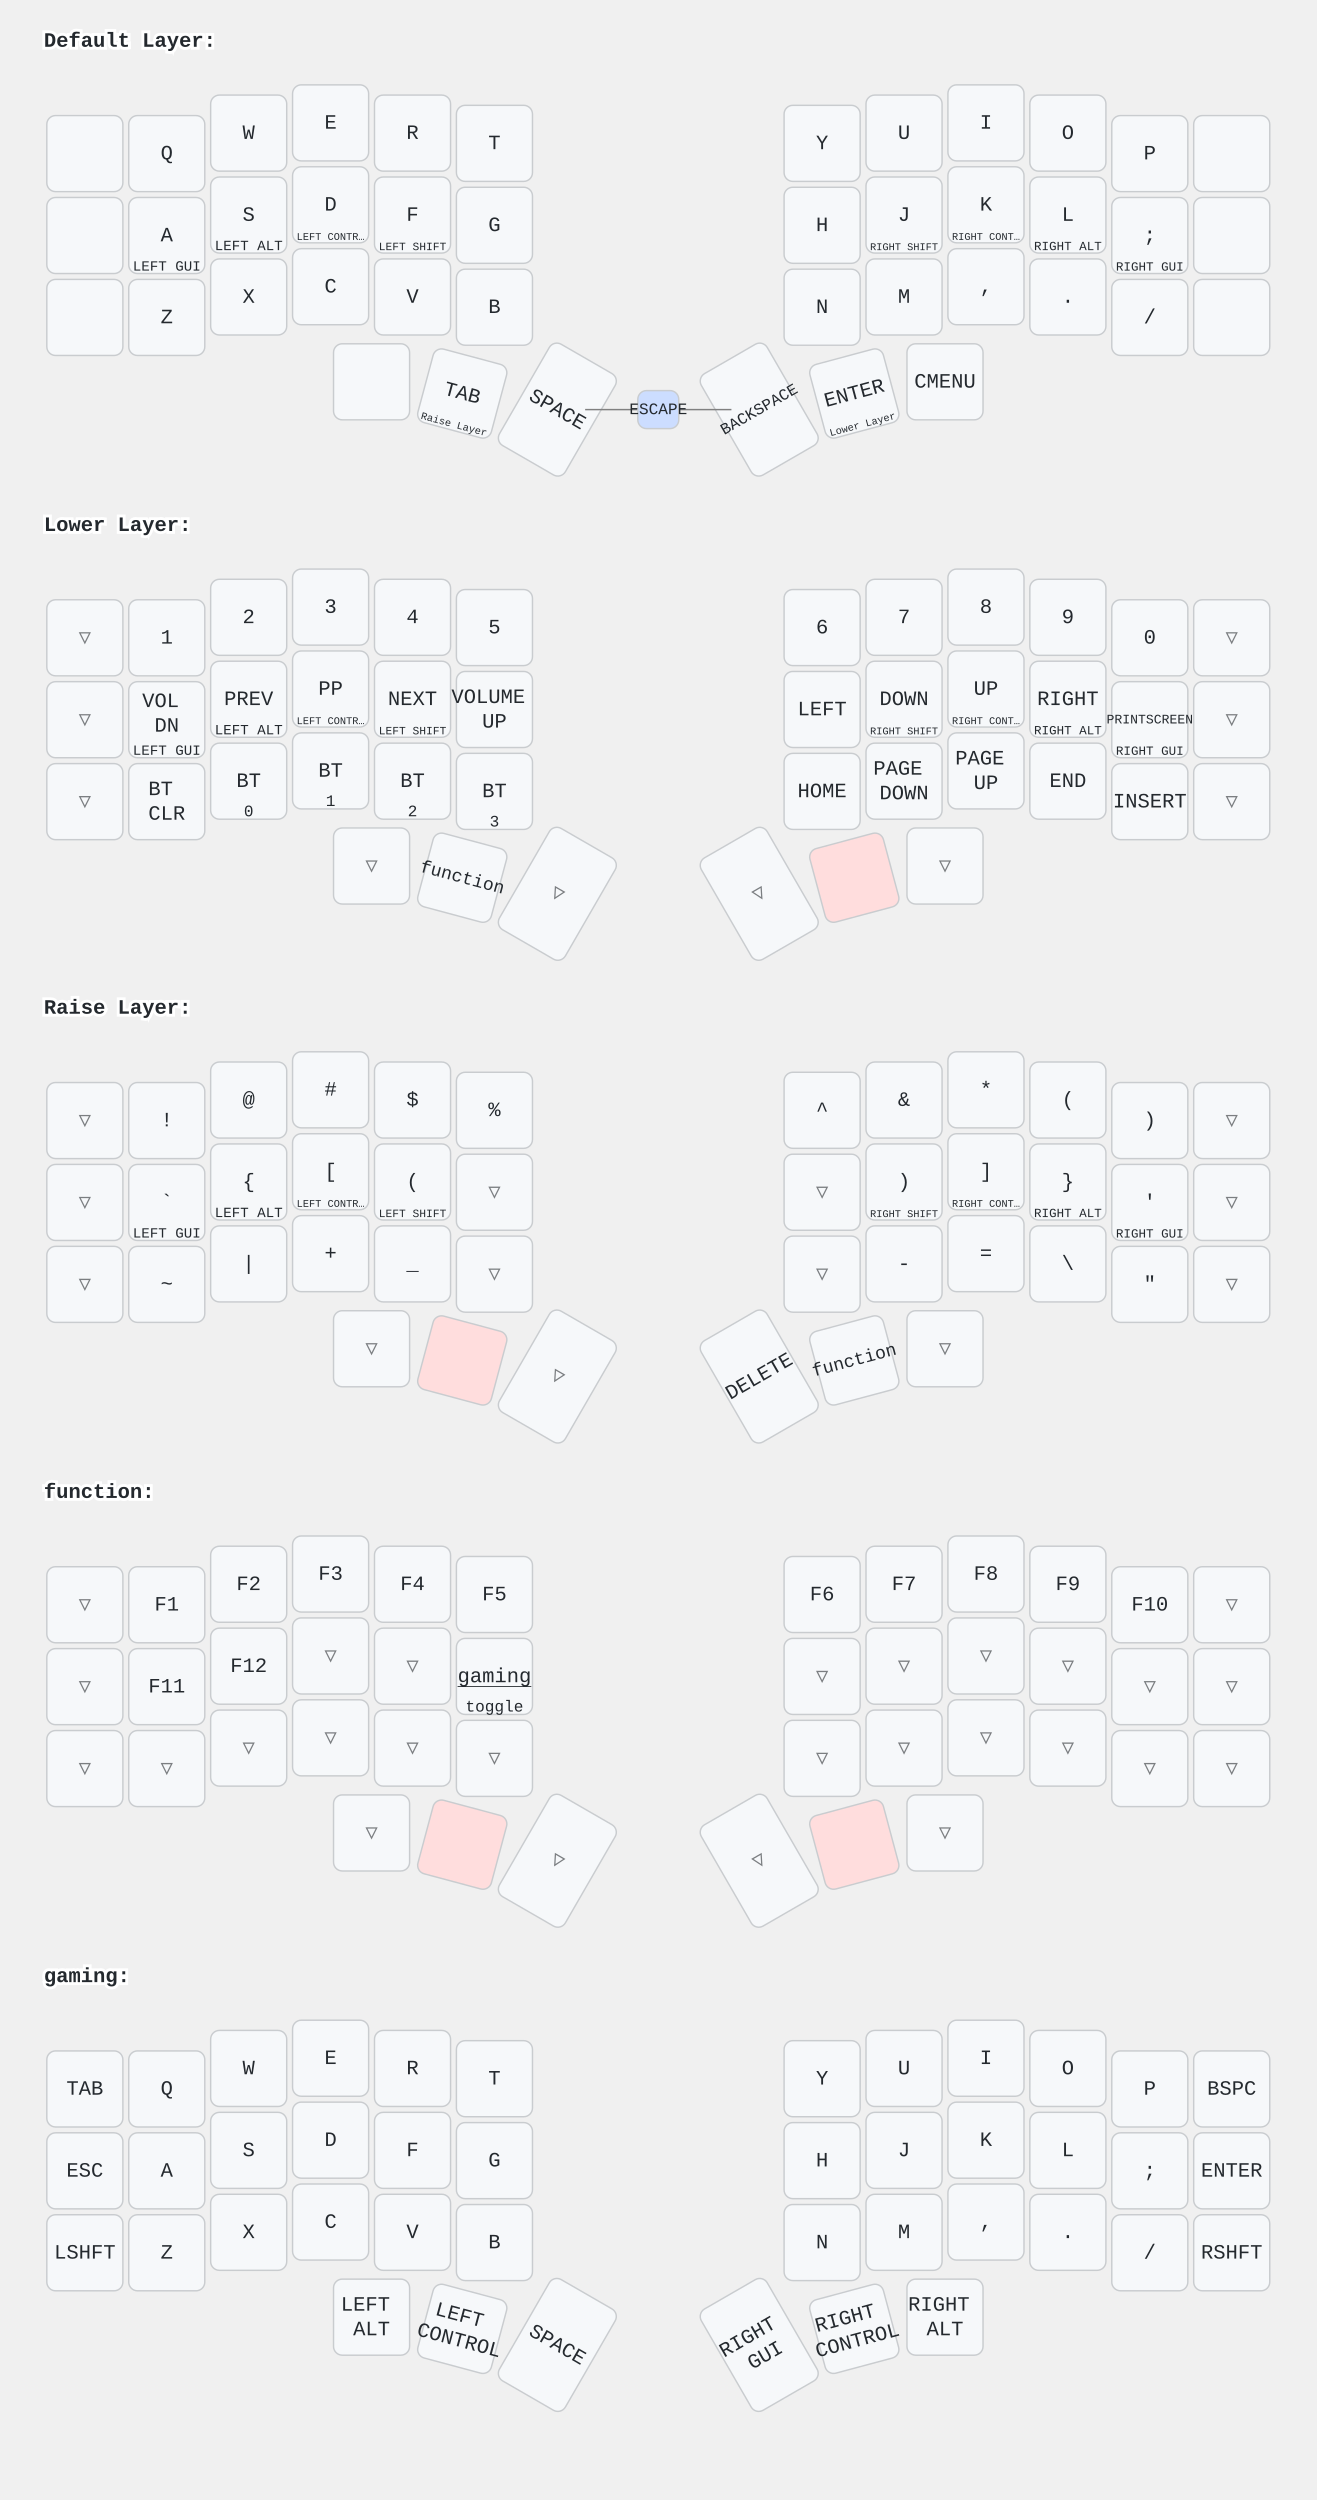
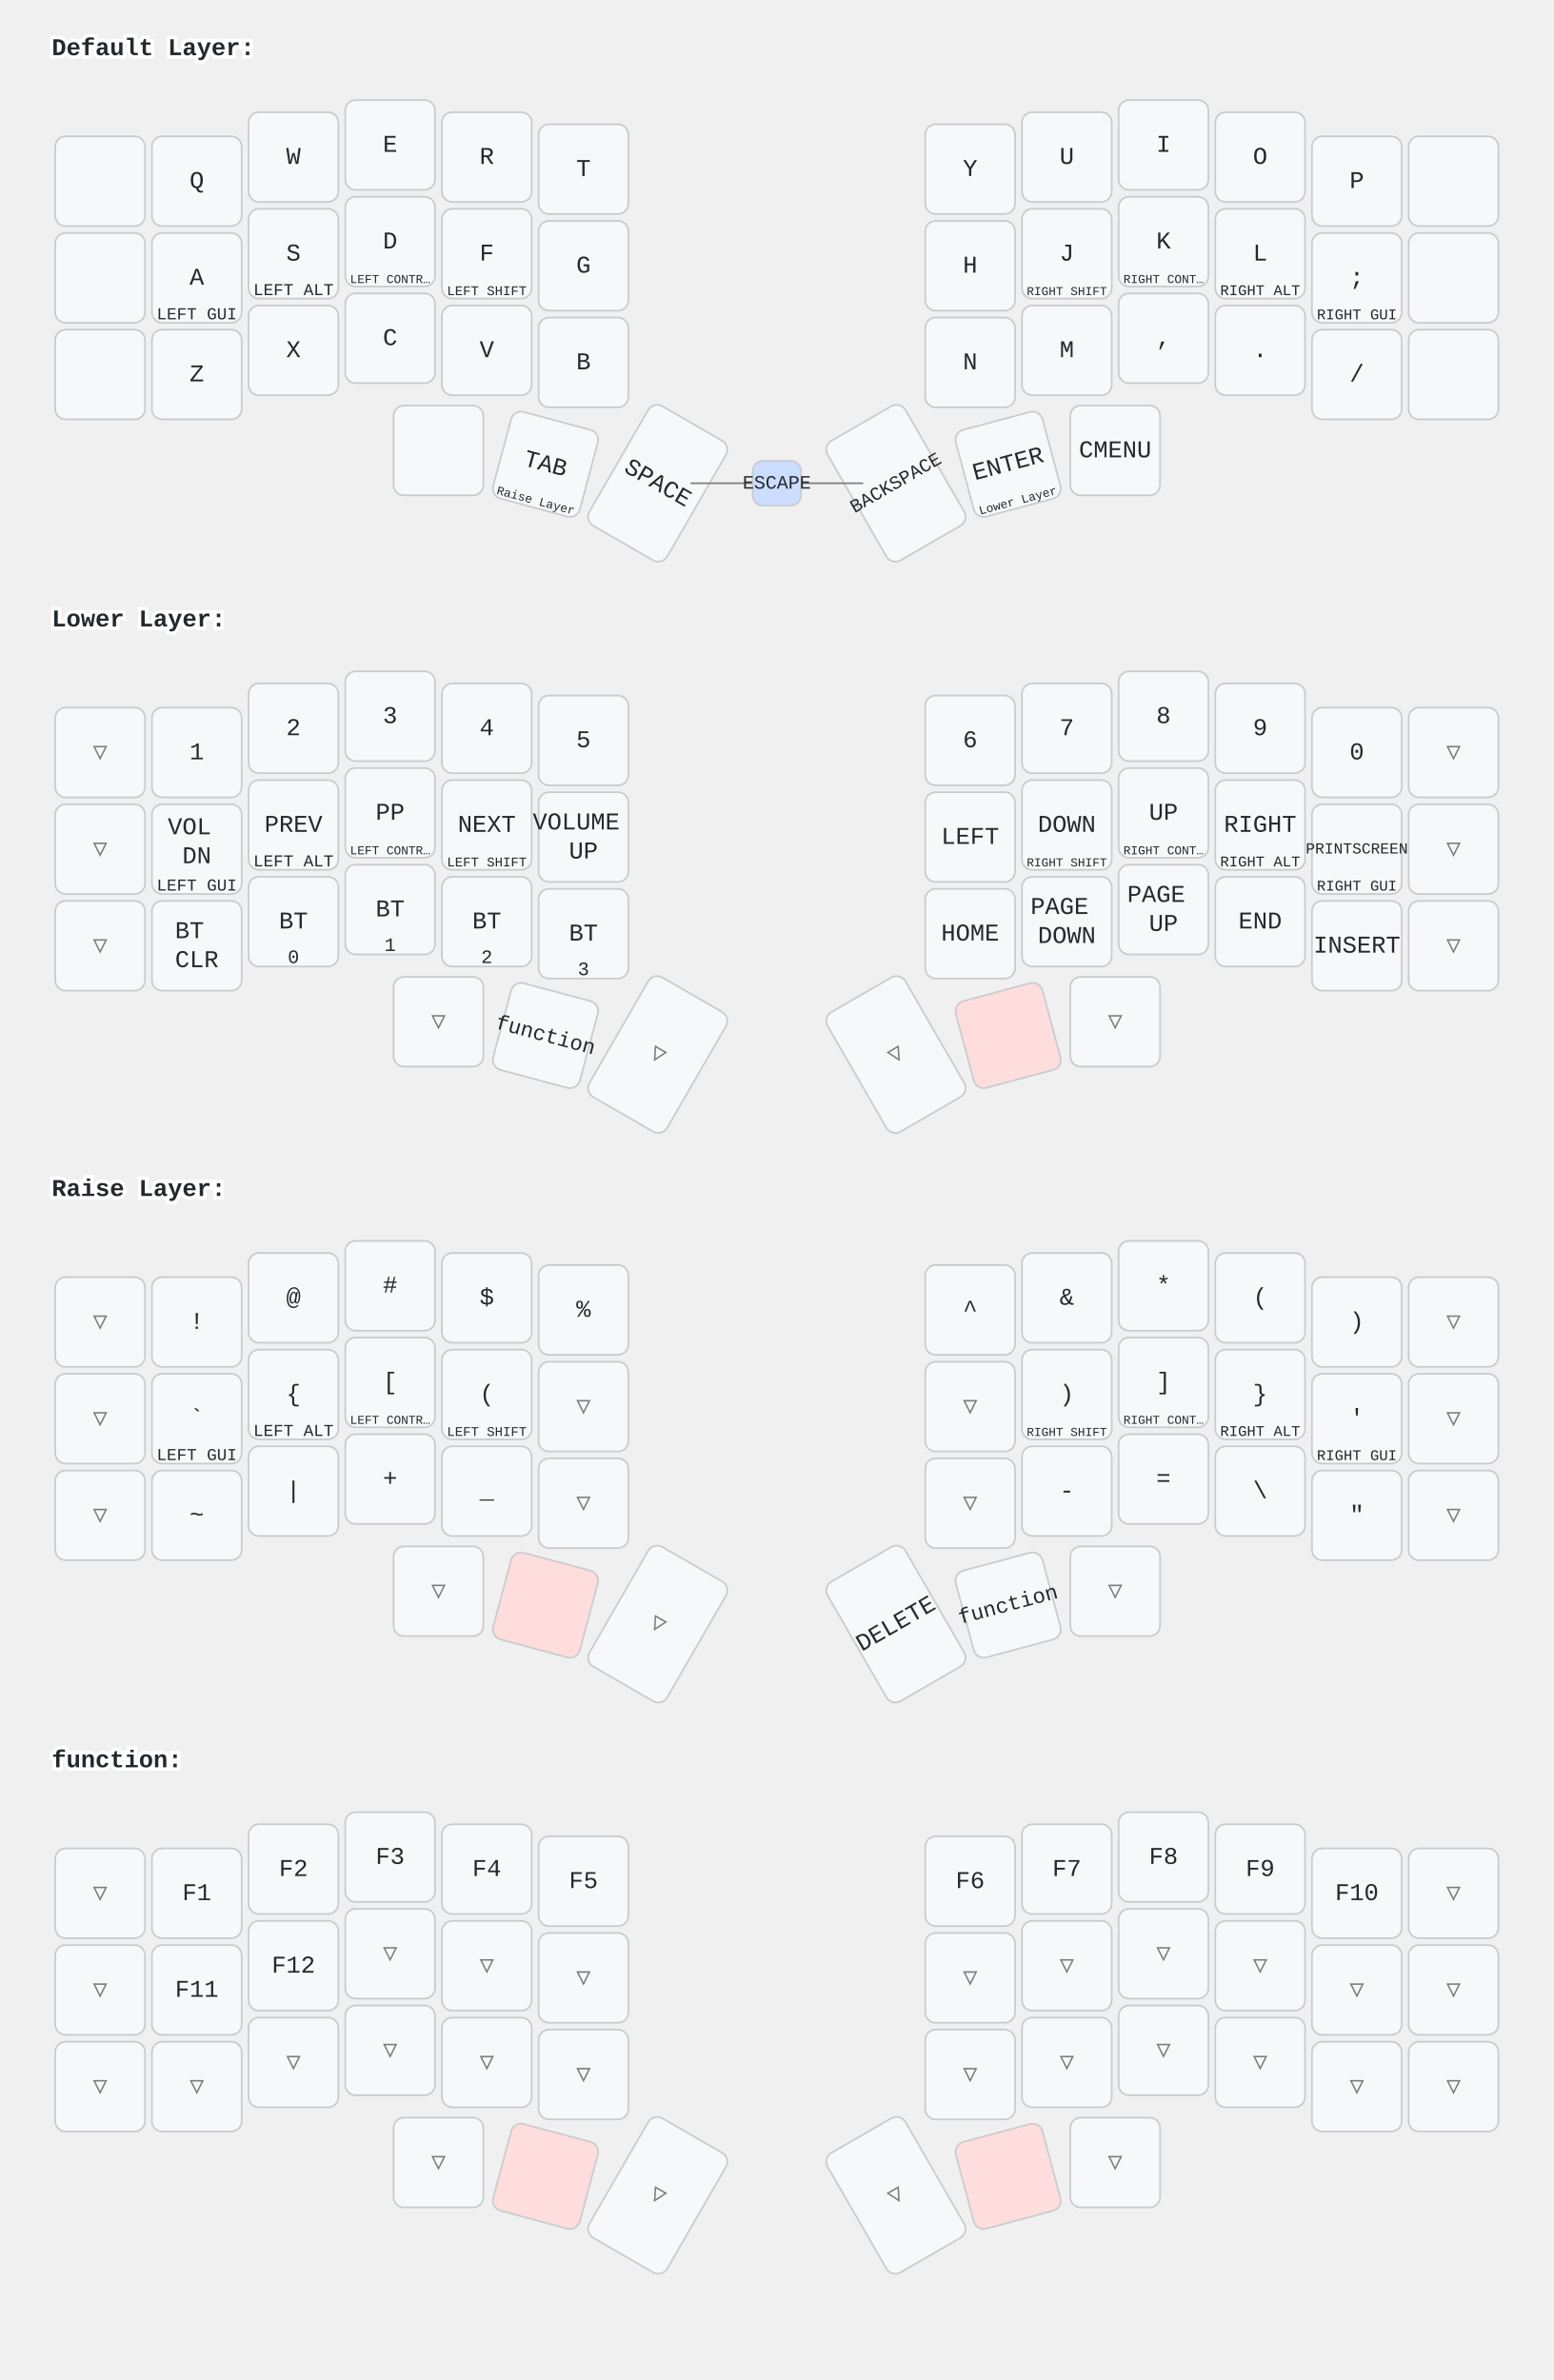
- <svg xmlns="http://www.w3.org/2000/svg" width="900" height="1709" viewBox="0 0 900 1709" class="keymap">
+ <svg xmlns="http://www.w3.org/2000/svg" width="900" height="1379" viewBox="0 0 900 1379" class="keymap">
  <style>/* inherit to force styles through use tags */
svg path {
    fill: inherit;
}

/* font and background color specifications */
svg.keymap {
    font-family: SFMono-Regular,Consolas,Liberation Mono,Menlo,monospace;
    font-size: 14px;
    font-kerning: normal;
    text-rendering: optimizeLegibility;
    fill: #24292e;
}

/* default key styling */
rect.key {
    fill: #f6f8fa;
}

rect.key, rect.combo {
    stroke: #c9cccf;
    stroke-width: 1;
}

/* default key side styling, only used is draw_key_sides is set */
rect.side {
    filter: brightness(90%);
}

/* color accent for combo boxes */
rect.combo, rect.combo-separate {
    fill: #cdf;
}

/* color accent for held keys */
rect.held, rect.combo.held {
    fill: #fdd;
}

/* color accent for ghost (optional) keys */
rect.ghost, rect.combo.ghost {
    stroke-dasharray: 4, 4;
    stroke-width: 2;
}

text {
    text-anchor: middle;
    dominant-baseline: middle;
}

/* styling for layer labels */
text.label {
    font-weight: bold;
    text-anchor: start;
    stroke: white;
    stroke-width: 4;
    paint-order: stroke;
}

/* styling for optional footer */
text.footer {
    text-anchor: end;
    dominant-baseline: auto;
    stroke: white;
    stroke-width: 4;
    paint-order: stroke;
}

/* styling for combo tap, and key non-tap label text */
text.combo, text.hold, text.shifted, text.left, text.right, text.tl, text.tr, text.bl, text.br {
    font-size: 11px;
}

text.hold, text.bl, text.br {
    text-anchor: middle;
    dominant-baseline: auto;
}

text.shifted, text.tl, text.tr {
    text-anchor: middle;
    dominant-baseline: hanging;
}

text.left, text.tl, text.bl {
    text-anchor: start;
}

text.right, text.tr, text.br {
    text-anchor: end;
}

text.layer-activator {
    text-decoration: underline;
}

/* styling for hold/shifted label text in combo box */
text.combo.hold, text.combo.shifted, text.combo.left, text.combo.right {
    font-size: 8px;
}

/* lighter symbol for transparent keys */
text.trans {
    fill: #7b7e81;
}

/* styling for combo dendrons */
path.combo {
    stroke-width: 1;
    stroke: gray;
    fill: none;
}

/* Start Tabler Icons Cleanup */
/* cannot use height/width with glyphs */
.icon-tabler &gt; path {
    fill: inherit;
    stroke: inherit;
    stroke-width: 2;
}
/* hide tabler's default box */
.icon-tabler &gt; path[stroke="none"][fill="none"] {
    visibility: hidden;
}
/* End Tabler Icons Cleanup */
</style>
  <g transform="translate(30, 0)" class="layer-Default Layer">
    <text x="0" y="28" class="label" id="Default-Layer">Default Layer:</text>
    <g transform="translate(0, 56)">
      <g transform="translate(28, 49)" class="key keypos-0">
        <rect rx="6" ry="6" x="-26" y="-26" width="52" height="52" class="key" />
      </g>
      <g transform="translate(84, 49)" class="key keypos-1">
        <rect rx="6" ry="6" x="-26" y="-26" width="52" height="52" class="key" />
        <text x="0" y="0" class="key tap">Q</text>
      </g>
      <g transform="translate(140, 35)" class="key keypos-2">
        <rect rx="6" ry="6" x="-26" y="-26" width="52" height="52" class="key" />
        <text x="0" y="0" class="key tap">W</text>
      </g>
      <g transform="translate(196, 28)" class="key keypos-3">
        <rect rx="6" ry="6" x="-26" y="-26" width="52" height="52" class="key" />
        <text x="0" y="0" class="key tap">E</text>
      </g>
      <g transform="translate(252, 35)" class="key keypos-4">
        <rect rx="6" ry="6" x="-26" y="-26" width="52" height="52" class="key" />
        <text x="0" y="0" class="key tap">R</text>
      </g>
      <g transform="translate(308, 42)" class="key keypos-5">
        <rect rx="6" ry="6" x="-26" y="-26" width="52" height="52" class="key" />
        <text x="0" y="0" class="key tap">T</text>
      </g>
      <g transform="translate(532, 42)" class="key keypos-6">
        <rect rx="6" ry="6" x="-26" y="-26" width="52" height="52" class="key" />
        <text x="0" y="0" class="key tap">Y</text>
      </g>
      <g transform="translate(588, 35)" class="key keypos-7">
        <rect rx="6" ry="6" x="-26" y="-26" width="52" height="52" class="key" />
        <text x="0" y="0" class="key tap">U</text>
      </g>
      <g transform="translate(644, 28)" class="key keypos-8">
        <rect rx="6" ry="6" x="-26" y="-26" width="52" height="52" class="key" />
        <text x="0" y="0" class="key tap">I</text>
      </g>
      <g transform="translate(700, 35)" class="key keypos-9">
        <rect rx="6" ry="6" x="-26" y="-26" width="52" height="52" class="key" />
        <text x="0" y="0" class="key tap">O</text>
      </g>
      <g transform="translate(756, 49)" class="key keypos-10">
        <rect rx="6" ry="6" x="-26" y="-26" width="52" height="52" class="key" />
        <text x="0" y="0" class="key tap">P</text>
      </g>
      <g transform="translate(812, 49)" class="key keypos-11">
        <rect rx="6" ry="6" x="-26" y="-26" width="52" height="52" class="key" />
      </g>
      <g transform="translate(28, 105)" class="key keypos-12">
        <rect rx="6" ry="6" x="-26" y="-26" width="52" height="52" class="key" />
      </g>
      <g transform="translate(84, 105)" class="key keypos-13">
        <rect rx="6" ry="6" x="-26" y="-26" width="52" height="52" class="key" />
        <text x="0" y="0" class="key tap">A</text>
        <text x="0" y="24" class="key hold">
          <tspan style="font-size: 88%">LEFT GUI</tspan>
        </text>
      </g>
      <g transform="translate(140, 91)" class="key keypos-14">
        <rect rx="6" ry="6" x="-26" y="-26" width="52" height="52" class="key" />
        <text x="0" y="0" class="key tap">S</text>
        <text x="0" y="24" class="key hold">
          <tspan style="font-size: 88%">LEFT ALT</tspan>
        </text>
      </g>
      <g transform="translate(196, 84)" class="key keypos-15">
        <rect rx="6" ry="6" x="-26" y="-26" width="52" height="52" class="key" />
        <text x="0" y="0" class="key tap">D</text>
        <text x="0" y="24" class="key hold">
          <tspan style="font-size: 64%">LEFT CONTR…</tspan>
        </text>
      </g>
      <g transform="translate(252, 91)" class="key keypos-16">
        <rect rx="6" ry="6" x="-26" y="-26" width="52" height="52" class="key" />
        <text x="0" y="0" class="key tap">F</text>
        <text x="0" y="24" class="key hold">
          <tspan style="font-size: 70%">LEFT SHIFT</tspan>
        </text>
      </g>
      <g transform="translate(308, 98)" class="key keypos-17">
        <rect rx="6" ry="6" x="-26" y="-26" width="52" height="52" class="key" />
        <text x="0" y="0" class="key tap">G</text>
      </g>
      <g transform="translate(532, 98)" class="key keypos-18">
        <rect rx="6" ry="6" x="-26" y="-26" width="52" height="52" class="key" />
        <text x="0" y="0" class="key tap">H</text>
      </g>
      <g transform="translate(588, 91)" class="key keypos-19">
        <rect rx="6" ry="6" x="-26" y="-26" width="52" height="52" class="key" />
        <text x="0" y="0" class="key tap">J</text>
        <text x="0" y="24" class="key hold">
          <tspan style="font-size: 64%">RIGHT SHIFT</tspan>
        </text>
      </g>
      <g transform="translate(644, 84)" class="key keypos-20">
        <rect rx="6" ry="6" x="-26" y="-26" width="52" height="52" class="key" />
        <text x="0" y="0" class="key tap">K</text>
        <text x="0" y="24" class="key hold">
          <tspan style="font-size: 64%">RIGHT CONT…</tspan>
        </text>
      </g>
      <g transform="translate(700, 91)" class="key keypos-21">
        <rect rx="6" ry="6" x="-26" y="-26" width="52" height="52" class="key" />
        <text x="0" y="0" class="key tap">L</text>
        <text x="0" y="24" class="key hold">
          <tspan style="font-size: 78%">RIGHT ALT</tspan>
        </text>
      </g>
      <g transform="translate(756, 105)" class="key keypos-22">
        <rect rx="6" ry="6" x="-26" y="-26" width="52" height="52" class="key" />
        <text x="0" y="0" class="key tap">;</text>
        <text x="0" y="24" class="key hold">
          <tspan style="font-size: 78%">RIGHT GUI</tspan>
        </text>
      </g>
      <g transform="translate(812, 105)" class="key keypos-23">
        <rect rx="6" ry="6" x="-26" y="-26" width="52" height="52" class="key" />
      </g>
      <g transform="translate(28, 161)" class="key keypos-24">
        <rect rx="6" ry="6" x="-26" y="-26" width="52" height="52" class="key" />
      </g>
      <g transform="translate(84, 161)" class="key keypos-25">
        <rect rx="6" ry="6" x="-26" y="-26" width="52" height="52" class="key" />
        <text x="0" y="0" class="key tap">Z</text>
      </g>
      <g transform="translate(140, 147)" class="key keypos-26">
        <rect rx="6" ry="6" x="-26" y="-26" width="52" height="52" class="key" />
        <text x="0" y="0" class="key tap">X</text>
      </g>
      <g transform="translate(196, 140)" class="key keypos-27">
        <rect rx="6" ry="6" x="-26" y="-26" width="52" height="52" class="key" />
        <text x="0" y="0" class="key tap">C</text>
      </g>
      <g transform="translate(252, 147)" class="key keypos-28">
        <rect rx="6" ry="6" x="-26" y="-26" width="52" height="52" class="key" />
        <text x="0" y="0" class="key tap">V</text>
      </g>
      <g transform="translate(308, 154)" class="key keypos-29">
        <rect rx="6" ry="6" x="-26" y="-26" width="52" height="52" class="key" />
        <text x="0" y="0" class="key tap">B</text>
      </g>
      <g transform="translate(532, 154)" class="key keypos-30">
        <rect rx="6" ry="6" x="-26" y="-26" width="52" height="52" class="key" />
        <text x="0" y="0" class="key tap">N</text>
      </g>
      <g transform="translate(588, 147)" class="key keypos-31">
        <rect rx="6" ry="6" x="-26" y="-26" width="52" height="52" class="key" />
        <text x="0" y="0" class="key tap">M</text>
      </g>
      <g transform="translate(644, 140)" class="key keypos-32">
        <rect rx="6" ry="6" x="-26" y="-26" width="52" height="52" class="key" />
        <text x="0" y="0" class="key tap">,</text>
      </g>
      <g transform="translate(700, 147)" class="key keypos-33">
        <rect rx="6" ry="6" x="-26" y="-26" width="52" height="52" class="key" />
        <text x="0" y="0" class="key tap">.</text>
      </g>
      <g transform="translate(756, 161)" class="key keypos-34">
        <rect rx="6" ry="6" x="-26" y="-26" width="52" height="52" class="key" />
        <text x="0" y="0" class="key tap">/</text>
      </g>
      <g transform="translate(812, 161)" class="key keypos-35">
        <rect rx="6" ry="6" x="-26" y="-26" width="52" height="52" class="key" />
      </g>
      <g transform="translate(224, 205)" class="key keypos-36">
        <rect rx="6" ry="6" x="-26" y="-26" width="52" height="52" class="key" />
      </g>
      <g transform="translate(286, 213) rotate(15.0)" class="key keypos-37">
        <rect rx="6" ry="6" x="-26" y="-26" width="52" height="52" class="key" />
        <text x="0" y="0" class="key tap">TAB</text>
        <a href="#Raise-Layer">
          <text x="0" y="24" class="key hold layer-activator">
            <tspan style="font-size: 64%">Raise Layer</tspan>
          </text>
        </a>
      </g>
      <g transform="translate(351, 224) rotate(30.0)" class="key keypos-38">
        <rect rx="6" ry="6" x="-26" y="-40" width="52" height="80" class="key" />
        <text x="0" y="0" class="key tap">SPACE</text>
      </g>
      <g transform="translate(489, 224) rotate(-30.0)" class="key keypos-39">
        <rect rx="6" ry="6" x="-26" y="-40" width="52" height="80" class="key" />
        <text x="0" y="0" class="key tap">
          <tspan style="font-size: 78%">BACKSPACE</tspan>
        </text>
      </g>
      <g transform="translate(554, 213) rotate(-15.0)" class="key keypos-40">
        <rect rx="6" ry="6" x="-26" y="-26" width="52" height="52" class="key" />
        <text x="0" y="0" class="key tap">ENTER</text>
        <a href="#Lower-Layer">
          <text x="0" y="24" class="key hold layer-activator">
            <tspan style="font-size: 64%">Lower Layer</tspan>
          </text>
        </a>
      </g>
      <g transform="translate(616, 205)" class="key keypos-41">
        <rect rx="6" ry="6" x="-26" y="-26" width="52" height="52" class="key" />
        <text x="0" y="0" class="key tap">CMENU</text>
      </g>
      <g class="combo combopos-0">
        <path d="M420,224 l-50,0" class="combo" />
        <path d="M420,224 l50,0" class="combo" />
        <rect rx="6" ry="6" x="406" y="211" width="28" height="26" class="combo" />
        <text x="420" y="224" class="combo tap">ESCAPE</text>
      </g>
    </g>
  </g>
  <g transform="translate(30, 331)" class="layer-Lower Layer">
    <text x="0" y="28" class="label" id="Lower-Layer">Lower Layer:</text>
    <g transform="translate(0, 56)">
      <g transform="translate(28, 49)" class="key trans keypos-0">
        <rect rx="6" ry="6" x="-26" y="-26" width="52" height="52" class="key trans" />
        <text x="0" y="0" class="key trans tap">▽</text>
      </g>
      <g transform="translate(84, 49)" class="key keypos-1">
        <rect rx="6" ry="6" x="-26" y="-26" width="52" height="52" class="key" />
        <text x="0" y="0" class="key tap">1</text>
      </g>
      <g transform="translate(140, 35)" class="key keypos-2">
        <rect rx="6" ry="6" x="-26" y="-26" width="52" height="52" class="key" />
        <text x="0" y="0" class="key tap">2</text>
      </g>
      <g transform="translate(196, 28)" class="key keypos-3">
        <rect rx="6" ry="6" x="-26" y="-26" width="52" height="52" class="key" />
        <text x="0" y="0" class="key tap">3</text>
      </g>
      <g transform="translate(252, 35)" class="key keypos-4">
        <rect rx="6" ry="6" x="-26" y="-26" width="52" height="52" class="key" />
        <text x="0" y="0" class="key tap">4</text>
      </g>
      <g transform="translate(308, 42)" class="key keypos-5">
        <rect rx="6" ry="6" x="-26" y="-26" width="52" height="52" class="key" />
        <text x="0" y="0" class="key tap">5</text>
      </g>
      <g transform="translate(532, 42)" class="key keypos-6">
        <rect rx="6" ry="6" x="-26" y="-26" width="52" height="52" class="key" />
        <text x="0" y="0" class="key tap">6</text>
      </g>
      <g transform="translate(588, 35)" class="key keypos-7">
        <rect rx="6" ry="6" x="-26" y="-26" width="52" height="52" class="key" />
        <text x="0" y="0" class="key tap">7</text>
      </g>
      <g transform="translate(644, 28)" class="key keypos-8">
        <rect rx="6" ry="6" x="-26" y="-26" width="52" height="52" class="key" />
        <text x="0" y="0" class="key tap">8</text>
      </g>
      <g transform="translate(700, 35)" class="key keypos-9">
        <rect rx="6" ry="6" x="-26" y="-26" width="52" height="52" class="key" />
        <text x="0" y="0" class="key tap">9</text>
      </g>
      <g transform="translate(756, 49)" class="key keypos-10">
        <rect rx="6" ry="6" x="-26" y="-26" width="52" height="52" class="key" />
        <text x="0" y="0" class="key tap">0</text>
      </g>
      <g transform="translate(812, 49)" class="key trans keypos-11">
        <rect rx="6" ry="6" x="-26" y="-26" width="52" height="52" class="key trans" />
        <text x="0" y="0" class="key trans tap">▽</text>
      </g>
      <g transform="translate(28, 105)" class="key trans keypos-12">
        <rect rx="6" ry="6" x="-26" y="-26" width="52" height="52" class="key trans" />
        <text x="0" y="0" class="key trans tap">▽</text>
      </g>
      <g transform="translate(84, 105)" class="key keypos-13">
        <rect rx="6" ry="6" x="-26" y="-26" width="52" height="52" class="key" />
        <text x="0" y="0" class="key tap">
          <tspan x="0" dy="-0.9em">VOL</tspan>
          <tspan x="0" dy="1.2em">DN</tspan>
        </text>
        <text x="0" y="24" class="key hold">
          <tspan style="font-size: 88%">LEFT GUI</tspan>
        </text>
      </g>
      <g transform="translate(140, 91)" class="key keypos-14">
        <rect rx="6" ry="6" x="-26" y="-26" width="52" height="52" class="key" />
        <text x="0" y="0" class="key tap">PREV</text>
        <text x="0" y="24" class="key hold">
          <tspan style="font-size: 88%">LEFT ALT</tspan>
        </text>
      </g>
      <g transform="translate(196, 84)" class="key keypos-15">
        <rect rx="6" ry="6" x="-26" y="-26" width="52" height="52" class="key" />
        <text x="0" y="0" class="key tap">PP</text>
        <text x="0" y="24" class="key hold">
          <tspan style="font-size: 64%">LEFT CONTR…</tspan>
        </text>
      </g>
      <g transform="translate(252, 91)" class="key keypos-16">
        <rect rx="6" ry="6" x="-26" y="-26" width="52" height="52" class="key" />
        <text x="0" y="0" class="key tap">NEXT</text>
        <text x="0" y="24" class="key hold">
          <tspan style="font-size: 70%">LEFT SHIFT</tspan>
        </text>
      </g>
      <g transform="translate(308, 98)" class="key keypos-17">
        <rect rx="6" ry="6" x="-26" y="-26" width="52" height="52" class="key" />
        <text x="0" y="0" class="key tap">
          <tspan x="0" dy="-0.6em">VOLUME</tspan>
          <tspan x="0" dy="1.2em">UP</tspan>
        </text>
      </g>
      <g transform="translate(532, 98)" class="key keypos-18">
        <rect rx="6" ry="6" x="-26" y="-26" width="52" height="52" class="key" />
        <text x="0" y="0" class="key tap">LEFT</text>
      </g>
      <g transform="translate(588, 91)" class="key keypos-19">
        <rect rx="6" ry="6" x="-26" y="-26" width="52" height="52" class="key" />
        <text x="0" y="0" class="key tap">DOWN</text>
        <text x="0" y="24" class="key hold">
          <tspan style="font-size: 64%">RIGHT SHIFT</tspan>
        </text>
      </g>
      <g transform="translate(644, 84)" class="key keypos-20">
        <rect rx="6" ry="6" x="-26" y="-26" width="52" height="52" class="key" />
        <text x="0" y="0" class="key tap">UP</text>
        <text x="0" y="24" class="key hold">
          <tspan style="font-size: 64%">RIGHT CONT…</tspan>
        </text>
      </g>
      <g transform="translate(700, 91)" class="key keypos-21">
        <rect rx="6" ry="6" x="-26" y="-26" width="52" height="52" class="key" />
        <text x="0" y="0" class="key tap">RIGHT</text>
        <text x="0" y="24" class="key hold">
          <tspan style="font-size: 78%">RIGHT ALT</tspan>
        </text>
      </g>
      <g transform="translate(756, 105)" class="key keypos-22">
        <rect rx="6" ry="6" x="-26" y="-26" width="52" height="52" class="key" />
        <text x="0" y="0" class="key tap">
          <tspan style="font-size: 64%">PRINTSCREEN</tspan>
        </text>
        <text x="0" y="24" class="key hold">
          <tspan style="font-size: 78%">RIGHT GUI</tspan>
        </text>
      </g>
      <g transform="translate(812, 105)" class="key trans keypos-23">
        <rect rx="6" ry="6" x="-26" y="-26" width="52" height="52" class="key trans" />
        <text x="0" y="0" class="key trans tap">▽</text>
      </g>
      <g transform="translate(28, 161)" class="key trans keypos-24">
        <rect rx="6" ry="6" x="-26" y="-26" width="52" height="52" class="key trans" />
        <text x="0" y="0" class="key trans tap">▽</text>
      </g>
      <g transform="translate(84, 161)" class="key keypos-25">
        <rect rx="6" ry="6" x="-26" y="-26" width="52" height="52" class="key" />
        <text x="0" y="0" class="key tap">
          <tspan x="0" dy="-0.6em">BT</tspan>
          <tspan x="0" dy="1.2em">CLR</tspan>
        </text>
      </g>
      <g transform="translate(140, 147)" class="key keypos-26">
        <rect rx="6" ry="6" x="-26" y="-26" width="52" height="52" class="key" />
        <text x="0" y="0" class="key tap">BT</text>
        <text x="0" y="24" class="key hold">0</text>
      </g>
      <g transform="translate(196, 140)" class="key keypos-27">
        <rect rx="6" ry="6" x="-26" y="-26" width="52" height="52" class="key" />
        <text x="0" y="0" class="key tap">BT</text>
        <text x="0" y="24" class="key hold">1</text>
      </g>
      <g transform="translate(252, 147)" class="key keypos-28">
        <rect rx="6" ry="6" x="-26" y="-26" width="52" height="52" class="key" />
        <text x="0" y="0" class="key tap">BT</text>
        <text x="0" y="24" class="key hold">2</text>
      </g>
      <g transform="translate(308, 154)" class="key keypos-29">
        <rect rx="6" ry="6" x="-26" y="-26" width="52" height="52" class="key" />
        <text x="0" y="0" class="key tap">BT</text>
        <text x="0" y="24" class="key hold">3</text>
      </g>
      <g transform="translate(532, 154)" class="key keypos-30">
        <rect rx="6" ry="6" x="-26" y="-26" width="52" height="52" class="key" />
        <text x="0" y="0" class="key tap">HOME</text>
      </g>
      <g transform="translate(588, 147)" class="key keypos-31">
        <rect rx="6" ry="6" x="-26" y="-26" width="52" height="52" class="key" />
        <text x="0" y="0" class="key tap">
          <tspan x="0" dy="-0.6em">PAGE</tspan>
          <tspan x="0" dy="1.2em">DOWN</tspan>
        </text>
      </g>
      <g transform="translate(644, 140)" class="key keypos-32">
        <rect rx="6" ry="6" x="-26" y="-26" width="52" height="52" class="key" />
        <text x="0" y="0" class="key tap">
          <tspan x="0" dy="-0.6em">PAGE</tspan>
          <tspan x="0" dy="1.2em">UP</tspan>
        </text>
      </g>
      <g transform="translate(700, 147)" class="key keypos-33">
        <rect rx="6" ry="6" x="-26" y="-26" width="52" height="52" class="key" />
        <text x="0" y="0" class="key tap">END</text>
      </g>
      <g transform="translate(756, 161)" class="key keypos-34">
        <rect rx="6" ry="6" x="-26" y="-26" width="52" height="52" class="key" />
        <text x="0" y="0" class="key tap">INSERT</text>
      </g>
      <g transform="translate(812, 161)" class="key trans keypos-35">
        <rect rx="6" ry="6" x="-26" y="-26" width="52" height="52" class="key trans" />
        <text x="0" y="0" class="key trans tap">▽</text>
      </g>
      <g transform="translate(224, 205)" class="key trans keypos-36">
        <rect rx="6" ry="6" x="-26" y="-26" width="52" height="52" class="key trans" />
        <text x="0" y="0" class="key trans tap">▽</text>
      </g>
      <g transform="translate(286, 213) rotate(15.0)" class="key keypos-37">
        <rect rx="6" ry="6" x="-26" y="-26" width="52" height="52" class="key" />
        <a href="#function">
          <text x="0" y="0" class="key tap layer-activator">
            <tspan style="font-size: 88%">function</tspan>
          </text>
        </a>
      </g>
      <g transform="translate(351, 224) rotate(30.0)" class="key trans keypos-38">
        <rect rx="6" ry="6" x="-26" y="-40" width="52" height="80" class="key trans" />
        <text x="0" y="0" class="key trans tap">▽</text>
      </g>
      <g transform="translate(489, 224) rotate(-30.0)" class="key trans keypos-39">
        <rect rx="6" ry="6" x="-26" y="-40" width="52" height="80" class="key trans" />
        <text x="0" y="0" class="key trans tap">▽</text>
      </g>
      <g transform="translate(554, 213) rotate(-15.0)" class="key held keypos-40">
        <rect rx="6" ry="6" x="-26" y="-26" width="52" height="52" class="key held" />
      </g>
      <g transform="translate(616, 205)" class="key trans keypos-41">
        <rect rx="6" ry="6" x="-26" y="-26" width="52" height="52" class="key trans" />
        <text x="0" y="0" class="key trans tap">▽</text>
      </g>
    </g>
  </g>
  <g transform="translate(30, 661)" class="layer-Raise Layer">
    <text x="0" y="28" class="label" id="Raise-Layer">Raise Layer:</text>
    <g transform="translate(0, 56)">
      <g transform="translate(28, 49)" class="key trans keypos-0">
        <rect rx="6" ry="6" x="-26" y="-26" width="52" height="52" class="key trans" />
        <text x="0" y="0" class="key trans tap">▽</text>
      </g>
      <g transform="translate(84, 49)" class="key keypos-1">
        <rect rx="6" ry="6" x="-26" y="-26" width="52" height="52" class="key" />
        <text x="0" y="0" class="key tap">!</text>
      </g>
      <g transform="translate(140, 35)" class="key keypos-2">
        <rect rx="6" ry="6" x="-26" y="-26" width="52" height="52" class="key" />
        <text x="0" y="0" class="key tap">@</text>
      </g>
      <g transform="translate(196, 28)" class="key keypos-3">
        <rect rx="6" ry="6" x="-26" y="-26" width="52" height="52" class="key" />
        <text x="0" y="0" class="key tap">#</text>
      </g>
      <g transform="translate(252, 35)" class="key keypos-4">
        <rect rx="6" ry="6" x="-26" y="-26" width="52" height="52" class="key" />
        <text x="0" y="0" class="key tap">$</text>
      </g>
      <g transform="translate(308, 42)" class="key keypos-5">
        <rect rx="6" ry="6" x="-26" y="-26" width="52" height="52" class="key" />
        <text x="0" y="0" class="key tap">%</text>
      </g>
      <g transform="translate(532, 42)" class="key keypos-6">
        <rect rx="6" ry="6" x="-26" y="-26" width="52" height="52" class="key" />
        <text x="0" y="0" class="key tap">^</text>
      </g>
      <g transform="translate(588, 35)" class="key keypos-7">
        <rect rx="6" ry="6" x="-26" y="-26" width="52" height="52" class="key" />
        <text x="0" y="0" class="key tap">&amp;</text>
      </g>
      <g transform="translate(644, 28)" class="key keypos-8">
        <rect rx="6" ry="6" x="-26" y="-26" width="52" height="52" class="key" />
        <text x="0" y="0" class="key tap">*</text>
      </g>
      <g transform="translate(700, 35)" class="key keypos-9">
        <rect rx="6" ry="6" x="-26" y="-26" width="52" height="52" class="key" />
        <text x="0" y="0" class="key tap">(</text>
      </g>
      <g transform="translate(756, 49)" class="key keypos-10">
        <rect rx="6" ry="6" x="-26" y="-26" width="52" height="52" class="key" />
        <text x="0" y="0" class="key tap">)</text>
      </g>
      <g transform="translate(812, 49)" class="key trans keypos-11">
        <rect rx="6" ry="6" x="-26" y="-26" width="52" height="52" class="key trans" />
        <text x="0" y="0" class="key trans tap">▽</text>
      </g>
      <g transform="translate(28, 105)" class="key trans keypos-12">
        <rect rx="6" ry="6" x="-26" y="-26" width="52" height="52" class="key trans" />
        <text x="0" y="0" class="key trans tap">▽</text>
      </g>
      <g transform="translate(84, 105)" class="key keypos-13">
        <rect rx="6" ry="6" x="-26" y="-26" width="52" height="52" class="key" />
        <text x="0" y="0" class="key tap">`</text>
        <text x="0" y="24" class="key hold">
          <tspan style="font-size: 88%">LEFT GUI</tspan>
        </text>
      </g>
      <g transform="translate(140, 91)" class="key keypos-14">
        <rect rx="6" ry="6" x="-26" y="-26" width="52" height="52" class="key" />
        <text x="0" y="0" class="key tap">{</text>
        <text x="0" y="24" class="key hold">
          <tspan style="font-size: 88%">LEFT ALT</tspan>
        </text>
      </g>
      <g transform="translate(196, 84)" class="key keypos-15">
        <rect rx="6" ry="6" x="-26" y="-26" width="52" height="52" class="key" />
        <text x="0" y="0" class="key tap">[</text>
        <text x="0" y="24" class="key hold">
          <tspan style="font-size: 64%">LEFT CONTR…</tspan>
        </text>
      </g>
      <g transform="translate(252, 91)" class="key keypos-16">
        <rect rx="6" ry="6" x="-26" y="-26" width="52" height="52" class="key" />
        <text x="0" y="0" class="key tap">(</text>
        <text x="0" y="24" class="key hold">
          <tspan style="font-size: 70%">LEFT SHIFT</tspan>
        </text>
      </g>
      <g transform="translate(308, 98)" class="key trans keypos-17">
        <rect rx="6" ry="6" x="-26" y="-26" width="52" height="52" class="key trans" />
        <text x="0" y="0" class="key trans tap">▽</text>
      </g>
      <g transform="translate(532, 98)" class="key trans keypos-18">
        <rect rx="6" ry="6" x="-26" y="-26" width="52" height="52" class="key trans" />
        <text x="0" y="0" class="key trans tap">▽</text>
      </g>
      <g transform="translate(588, 91)" class="key keypos-19">
        <rect rx="6" ry="6" x="-26" y="-26" width="52" height="52" class="key" />
        <text x="0" y="0" class="key tap">)</text>
        <text x="0" y="24" class="key hold">
          <tspan style="font-size: 64%">RIGHT SHIFT</tspan>
        </text>
      </g>
      <g transform="translate(644, 84)" class="key keypos-20">
        <rect rx="6" ry="6" x="-26" y="-26" width="52" height="52" class="key" />
        <text x="0" y="0" class="key tap">]</text>
        <text x="0" y="24" class="key hold">
          <tspan style="font-size: 64%">RIGHT CONT…</tspan>
        </text>
      </g>
      <g transform="translate(700, 91)" class="key keypos-21">
        <rect rx="6" ry="6" x="-26" y="-26" width="52" height="52" class="key" />
        <text x="0" y="0" class="key tap">}</text>
        <text x="0" y="24" class="key hold">
          <tspan style="font-size: 78%">RIGHT ALT</tspan>
        </text>
      </g>
      <g transform="translate(756, 105)" class="key keypos-22">
        <rect rx="6" ry="6" x="-26" y="-26" width="52" height="52" class="key" />
        <text x="0" y="0" class="key tap">'</text>
        <text x="0" y="24" class="key hold">
          <tspan style="font-size: 78%">RIGHT GUI</tspan>
        </text>
      </g>
      <g transform="translate(812, 105)" class="key trans keypos-23">
        <rect rx="6" ry="6" x="-26" y="-26" width="52" height="52" class="key trans" />
        <text x="0" y="0" class="key trans tap">▽</text>
      </g>
      <g transform="translate(28, 161)" class="key trans keypos-24">
        <rect rx="6" ry="6" x="-26" y="-26" width="52" height="52" class="key trans" />
        <text x="0" y="0" class="key trans tap">▽</text>
      </g>
      <g transform="translate(84, 161)" class="key keypos-25">
        <rect rx="6" ry="6" x="-26" y="-26" width="52" height="52" class="key" />
        <text x="0" y="0" class="key tap">~</text>
      </g>
      <g transform="translate(140, 147)" class="key keypos-26">
        <rect rx="6" ry="6" x="-26" y="-26" width="52" height="52" class="key" />
        <text x="0" y="0" class="key tap">|</text>
      </g>
      <g transform="translate(196, 140)" class="key keypos-27">
        <rect rx="6" ry="6" x="-26" y="-26" width="52" height="52" class="key" />
        <text x="0" y="0" class="key tap">+</text>
      </g>
      <g transform="translate(252, 147)" class="key keypos-28">
        <rect rx="6" ry="6" x="-26" y="-26" width="52" height="52" class="key" />
        <text x="0" y="0" class="key tap">_</text>
      </g>
      <g transform="translate(308, 154)" class="key trans keypos-29">
        <rect rx="6" ry="6" x="-26" y="-26" width="52" height="52" class="key trans" />
        <text x="0" y="0" class="key trans tap">▽</text>
      </g>
      <g transform="translate(532, 154)" class="key trans keypos-30">
        <rect rx="6" ry="6" x="-26" y="-26" width="52" height="52" class="key trans" />
        <text x="0" y="0" class="key trans tap">▽</text>
      </g>
      <g transform="translate(588, 147)" class="key keypos-31">
        <rect rx="6" ry="6" x="-26" y="-26" width="52" height="52" class="key" />
        <text x="0" y="0" class="key tap">-</text>
      </g>
      <g transform="translate(644, 140)" class="key keypos-32">
        <rect rx="6" ry="6" x="-26" y="-26" width="52" height="52" class="key" />
        <text x="0" y="0" class="key tap">=</text>
      </g>
      <g transform="translate(700, 147)" class="key keypos-33">
        <rect rx="6" ry="6" x="-26" y="-26" width="52" height="52" class="key" />
        <text x="0" y="0" class="key tap">\</text>
      </g>
      <g transform="translate(756, 161)" class="key keypos-34">
        <rect rx="6" ry="6" x="-26" y="-26" width="52" height="52" class="key" />
        <text x="0" y="0" class="key tap">"</text>
      </g>
      <g transform="translate(812, 161)" class="key trans keypos-35">
        <rect rx="6" ry="6" x="-26" y="-26" width="52" height="52" class="key trans" />
        <text x="0" y="0" class="key trans tap">▽</text>
      </g>
      <g transform="translate(224, 205)" class="key trans keypos-36">
        <rect rx="6" ry="6" x="-26" y="-26" width="52" height="52" class="key trans" />
        <text x="0" y="0" class="key trans tap">▽</text>
      </g>
      <g transform="translate(286, 213) rotate(15.0)" class="key held keypos-37">
        <rect rx="6" ry="6" x="-26" y="-26" width="52" height="52" class="key held" />
      </g>
      <g transform="translate(351, 224) rotate(30.0)" class="key trans keypos-38">
        <rect rx="6" ry="6" x="-26" y="-40" width="52" height="80" class="key trans" />
        <text x="0" y="0" class="key trans tap">▽</text>
      </g>
      <g transform="translate(489, 224) rotate(-30.0)" class="key keypos-39">
        <rect rx="6" ry="6" x="-26" y="-40" width="52" height="80" class="key" />
        <text x="0" y="0" class="key tap">DELETE</text>
      </g>
      <g transform="translate(554, 213) rotate(-15.0)" class="key keypos-40">
        <rect rx="6" ry="6" x="-26" y="-26" width="52" height="52" class="key" />
        <a href="#function">
          <text x="0" y="0" class="key tap layer-activator">
            <tspan style="font-size: 88%">function</tspan>
          </text>
        </a>
      </g>
      <g transform="translate(616, 205)" class="key trans keypos-41">
        <rect rx="6" ry="6" x="-26" y="-26" width="52" height="52" class="key trans" />
        <text x="0" y="0" class="key trans tap">▽</text>
      </g>
    </g>
  </g>
  <g transform="translate(30, 992)" class="layer-function">
    <text x="0" y="28" class="label" id="function">function:</text>
    <g transform="translate(0, 56)">
      <g transform="translate(28, 49)" class="key trans keypos-0">
        <rect rx="6" ry="6" x="-26" y="-26" width="52" height="52" class="key trans" />
        <text x="0" y="0" class="key trans tap">▽</text>
      </g>
      <g transform="translate(84, 49)" class="key keypos-1">
        <rect rx="6" ry="6" x="-26" y="-26" width="52" height="52" class="key" />
        <text x="0" y="0" class="key tap">F1</text>
      </g>
      <g transform="translate(140, 35)" class="key keypos-2">
        <rect rx="6" ry="6" x="-26" y="-26" width="52" height="52" class="key" />
        <text x="0" y="0" class="key tap">F2</text>
      </g>
      <g transform="translate(196, 28)" class="key keypos-3">
        <rect rx="6" ry="6" x="-26" y="-26" width="52" height="52" class="key" />
        <text x="0" y="0" class="key tap">F3</text>
      </g>
      <g transform="translate(252, 35)" class="key keypos-4">
        <rect rx="6" ry="6" x="-26" y="-26" width="52" height="52" class="key" />
        <text x="0" y="0" class="key tap">F4</text>
      </g>
      <g transform="translate(308, 42)" class="key keypos-5">
        <rect rx="6" ry="6" x="-26" y="-26" width="52" height="52" class="key" />
        <text x="0" y="0" class="key tap">F5</text>
      </g>
      <g transform="translate(532, 42)" class="key keypos-6">
        <rect rx="6" ry="6" x="-26" y="-26" width="52" height="52" class="key" />
        <text x="0" y="0" class="key tap">F6</text>
      </g>
      <g transform="translate(588, 35)" class="key keypos-7">
        <rect rx="6" ry="6" x="-26" y="-26" width="52" height="52" class="key" />
        <text x="0" y="0" class="key tap">F7</text>
      </g>
      <g transform="translate(644, 28)" class="key keypos-8">
        <rect rx="6" ry="6" x="-26" y="-26" width="52" height="52" class="key" />
        <text x="0" y="0" class="key tap">F8</text>
      </g>
      <g transform="translate(700, 35)" class="key keypos-9">
        <rect rx="6" ry="6" x="-26" y="-26" width="52" height="52" class="key" />
        <text x="0" y="0" class="key tap">F9</text>
      </g>
      <g transform="translate(756, 49)" class="key keypos-10">
        <rect rx="6" ry="6" x="-26" y="-26" width="52" height="52" class="key" />
        <text x="0" y="0" class="key tap">F10</text>
      </g>
      <g transform="translate(812, 49)" class="key trans keypos-11">
        <rect rx="6" ry="6" x="-26" y="-26" width="52" height="52" class="key trans" />
        <text x="0" y="0" class="key trans tap">▽</text>
      </g>
      <g transform="translate(28, 105)" class="key trans keypos-12">
        <rect rx="6" ry="6" x="-26" y="-26" width="52" height="52" class="key trans" />
        <text x="0" y="0" class="key trans tap">▽</text>
      </g>
      <g transform="translate(84, 105)" class="key keypos-13">
        <rect rx="6" ry="6" x="-26" y="-26" width="52" height="52" class="key" />
        <text x="0" y="0" class="key tap">F11</text>
      </g>
      <g transform="translate(140, 91)" class="key keypos-14">
        <rect rx="6" ry="6" x="-26" y="-26" width="52" height="52" class="key" />
        <text x="0" y="0" class="key tap">F12</text>
      </g>
      <g transform="translate(196, 84)" class="key trans keypos-15">
        <rect rx="6" ry="6" x="-26" y="-26" width="52" height="52" class="key trans" />
        <text x="0" y="0" class="key trans tap">▽</text>
      </g>
      <g transform="translate(252, 91)" class="key trans keypos-16">
        <rect rx="6" ry="6" x="-26" y="-26" width="52" height="52" class="key trans" />
        <text x="0" y="0" class="key trans tap">▽</text>
      </g>
-       <g transform="translate(308, 98)" class="key keypos-17">
-         <rect rx="6" ry="6" x="-26" y="-26" width="52" height="52" class="key" />
-         <a href="#gaming">
-           <text x="0" y="0" class="key tap layer-activator">gaming</text>
-         </a>
-         <text x="0" y="24" class="key hold">toggle</text>
+       <g transform="translate(308, 98)" class="key trans keypos-17">
+         <rect rx="6" ry="6" x="-26" y="-26" width="52" height="52" class="key trans" />
+         <text x="0" y="0" class="key trans tap">▽</text>
      </g>
      <g transform="translate(532, 98)" class="key trans keypos-18">
        <rect rx="6" ry="6" x="-26" y="-26" width="52" height="52" class="key trans" />
        <text x="0" y="0" class="key trans tap">▽</text>
      </g>
      <g transform="translate(588, 91)" class="key trans keypos-19">
        <rect rx="6" ry="6" x="-26" y="-26" width="52" height="52" class="key trans" />
        <text x="0" y="0" class="key trans tap">▽</text>
      </g>
      <g transform="translate(644, 84)" class="key trans keypos-20">
        <rect rx="6" ry="6" x="-26" y="-26" width="52" height="52" class="key trans" />
        <text x="0" y="0" class="key trans tap">▽</text>
      </g>
      <g transform="translate(700, 91)" class="key trans keypos-21">
        <rect rx="6" ry="6" x="-26" y="-26" width="52" height="52" class="key trans" />
        <text x="0" y="0" class="key trans tap">▽</text>
      </g>
      <g transform="translate(756, 105)" class="key trans keypos-22">
        <rect rx="6" ry="6" x="-26" y="-26" width="52" height="52" class="key trans" />
        <text x="0" y="0" class="key trans tap">▽</text>
      </g>
      <g transform="translate(812, 105)" class="key trans keypos-23">
        <rect rx="6" ry="6" x="-26" y="-26" width="52" height="52" class="key trans" />
        <text x="0" y="0" class="key trans tap">▽</text>
      </g>
      <g transform="translate(28, 161)" class="key trans keypos-24">
        <rect rx="6" ry="6" x="-26" y="-26" width="52" height="52" class="key trans" />
        <text x="0" y="0" class="key trans tap">▽</text>
      </g>
      <g transform="translate(84, 161)" class="key trans keypos-25">
        <rect rx="6" ry="6" x="-26" y="-26" width="52" height="52" class="key trans" />
        <text x="0" y="0" class="key trans tap">▽</text>
      </g>
      <g transform="translate(140, 147)" class="key trans keypos-26">
        <rect rx="6" ry="6" x="-26" y="-26" width="52" height="52" class="key trans" />
        <text x="0" y="0" class="key trans tap">▽</text>
      </g>
      <g transform="translate(196, 140)" class="key trans keypos-27">
        <rect rx="6" ry="6" x="-26" y="-26" width="52" height="52" class="key trans" />
        <text x="0" y="0" class="key trans tap">▽</text>
      </g>
      <g transform="translate(252, 147)" class="key trans keypos-28">
        <rect rx="6" ry="6" x="-26" y="-26" width="52" height="52" class="key trans" />
        <text x="0" y="0" class="key trans tap">▽</text>
      </g>
      <g transform="translate(308, 154)" class="key trans keypos-29">
        <rect rx="6" ry="6" x="-26" y="-26" width="52" height="52" class="key trans" />
        <text x="0" y="0" class="key trans tap">▽</text>
      </g>
      <g transform="translate(532, 154)" class="key trans keypos-30">
        <rect rx="6" ry="6" x="-26" y="-26" width="52" height="52" class="key trans" />
        <text x="0" y="0" class="key trans tap">▽</text>
      </g>
      <g transform="translate(588, 147)" class="key trans keypos-31">
        <rect rx="6" ry="6" x="-26" y="-26" width="52" height="52" class="key trans" />
        <text x="0" y="0" class="key trans tap">▽</text>
      </g>
      <g transform="translate(644, 140)" class="key trans keypos-32">
        <rect rx="6" ry="6" x="-26" y="-26" width="52" height="52" class="key trans" />
        <text x="0" y="0" class="key trans tap">▽</text>
      </g>
      <g transform="translate(700, 147)" class="key trans keypos-33">
        <rect rx="6" ry="6" x="-26" y="-26" width="52" height="52" class="key trans" />
        <text x="0" y="0" class="key trans tap">▽</text>
      </g>
      <g transform="translate(756, 161)" class="key trans keypos-34">
        <rect rx="6" ry="6" x="-26" y="-26" width="52" height="52" class="key trans" />
        <text x="0" y="0" class="key trans tap">▽</text>
      </g>
      <g transform="translate(812, 161)" class="key trans keypos-35">
        <rect rx="6" ry="6" x="-26" y="-26" width="52" height="52" class="key trans" />
        <text x="0" y="0" class="key trans tap">▽</text>
      </g>
      <g transform="translate(224, 205)" class="key trans keypos-36">
        <rect rx="6" ry="6" x="-26" y="-26" width="52" height="52" class="key trans" />
        <text x="0" y="0" class="key trans tap">▽</text>
      </g>
      <g transform="translate(286, 213) rotate(15.0)" class="key held keypos-37">
        <rect rx="6" ry="6" x="-26" y="-26" width="52" height="52" class="key held" />
      </g>
      <g transform="translate(351, 224) rotate(30.0)" class="key trans keypos-38">
        <rect rx="6" ry="6" x="-26" y="-40" width="52" height="80" class="key trans" />
        <text x="0" y="0" class="key trans tap">▽</text>
      </g>
      <g transform="translate(489, 224) rotate(-30.0)" class="key trans keypos-39">
        <rect rx="6" ry="6" x="-26" y="-40" width="52" height="80" class="key trans" />
        <text x="0" y="0" class="key trans tap">▽</text>
      </g>
      <g transform="translate(554, 213) rotate(-15.0)" class="key held keypos-40">
        <rect rx="6" ry="6" x="-26" y="-26" width="52" height="52" class="key held" />
      </g>
      <g transform="translate(616, 205)" class="key trans keypos-41">
        <rect rx="6" ry="6" x="-26" y="-26" width="52" height="52" class="key trans" />
        <text x="0" y="0" class="key trans tap">▽</text>
-       </g>
-     </g>
-   </g>
-   <g transform="translate(30, 1323)" class="layer-gaming">
-     <text x="0" y="28" class="label" id="gaming">gaming:</text>
-     <g transform="translate(0, 56)">
-       <g transform="translate(28, 49)" class="key keypos-0">
-         <rect rx="6" ry="6" x="-26" y="-26" width="52" height="52" class="key" />
-         <text x="0" y="0" class="key tap">TAB</text>
-       </g>
-       <g transform="translate(84, 49)" class="key keypos-1">
-         <rect rx="6" ry="6" x="-26" y="-26" width="52" height="52" class="key" />
-         <text x="0" y="0" class="key tap">Q</text>
-       </g>
-       <g transform="translate(140, 35)" class="key keypos-2">
-         <rect rx="6" ry="6" x="-26" y="-26" width="52" height="52" class="key" />
-         <text x="0" y="0" class="key tap">W</text>
-       </g>
-       <g transform="translate(196, 28)" class="key keypos-3">
-         <rect rx="6" ry="6" x="-26" y="-26" width="52" height="52" class="key" />
-         <text x="0" y="0" class="key tap">E</text>
-       </g>
-       <g transform="translate(252, 35)" class="key keypos-4">
-         <rect rx="6" ry="6" x="-26" y="-26" width="52" height="52" class="key" />
-         <text x="0" y="0" class="key tap">R</text>
-       </g>
-       <g transform="translate(308, 42)" class="key keypos-5">
-         <rect rx="6" ry="6" x="-26" y="-26" width="52" height="52" class="key" />
-         <text x="0" y="0" class="key tap">T</text>
-       </g>
-       <g transform="translate(532, 42)" class="key keypos-6">
-         <rect rx="6" ry="6" x="-26" y="-26" width="52" height="52" class="key" />
-         <text x="0" y="0" class="key tap">Y</text>
-       </g>
-       <g transform="translate(588, 35)" class="key keypos-7">
-         <rect rx="6" ry="6" x="-26" y="-26" width="52" height="52" class="key" />
-         <text x="0" y="0" class="key tap">U</text>
-       </g>
-       <g transform="translate(644, 28)" class="key keypos-8">
-         <rect rx="6" ry="6" x="-26" y="-26" width="52" height="52" class="key" />
-         <text x="0" y="0" class="key tap">I</text>
-       </g>
-       <g transform="translate(700, 35)" class="key keypos-9">
-         <rect rx="6" ry="6" x="-26" y="-26" width="52" height="52" class="key" />
-         <text x="0" y="0" class="key tap">O</text>
-       </g>
-       <g transform="translate(756, 49)" class="key keypos-10">
-         <rect rx="6" ry="6" x="-26" y="-26" width="52" height="52" class="key" />
-         <text x="0" y="0" class="key tap">P</text>
-       </g>
-       <g transform="translate(812, 49)" class="key keypos-11">
-         <rect rx="6" ry="6" x="-26" y="-26" width="52" height="52" class="key" />
-         <text x="0" y="0" class="key tap">BSPC</text>
-       </g>
-       <g transform="translate(28, 105)" class="key keypos-12">
-         <rect rx="6" ry="6" x="-26" y="-26" width="52" height="52" class="key" />
-         <text x="0" y="0" class="key tap">ESC</text>
-       </g>
-       <g transform="translate(84, 105)" class="key keypos-13">
-         <rect rx="6" ry="6" x="-26" y="-26" width="52" height="52" class="key" />
-         <text x="0" y="0" class="key tap">A</text>
-       </g>
-       <g transform="translate(140, 91)" class="key keypos-14">
-         <rect rx="6" ry="6" x="-26" y="-26" width="52" height="52" class="key" />
-         <text x="0" y="0" class="key tap">S</text>
-       </g>
-       <g transform="translate(196, 84)" class="key keypos-15">
-         <rect rx="6" ry="6" x="-26" y="-26" width="52" height="52" class="key" />
-         <text x="0" y="0" class="key tap">D</text>
-       </g>
-       <g transform="translate(252, 91)" class="key keypos-16">
-         <rect rx="6" ry="6" x="-26" y="-26" width="52" height="52" class="key" />
-         <text x="0" y="0" class="key tap">F</text>
-       </g>
-       <g transform="translate(308, 98)" class="key keypos-17">
-         <rect rx="6" ry="6" x="-26" y="-26" width="52" height="52" class="key" />
-         <text x="0" y="0" class="key tap">G</text>
-       </g>
-       <g transform="translate(532, 98)" class="key keypos-18">
-         <rect rx="6" ry="6" x="-26" y="-26" width="52" height="52" class="key" />
-         <text x="0" y="0" class="key tap">H</text>
-       </g>
-       <g transform="translate(588, 91)" class="key keypos-19">
-         <rect rx="6" ry="6" x="-26" y="-26" width="52" height="52" class="key" />
-         <text x="0" y="0" class="key tap">J</text>
-       </g>
-       <g transform="translate(644, 84)" class="key keypos-20">
-         <rect rx="6" ry="6" x="-26" y="-26" width="52" height="52" class="key" />
-         <text x="0" y="0" class="key tap">K</text>
-       </g>
-       <g transform="translate(700, 91)" class="key keypos-21">
-         <rect rx="6" ry="6" x="-26" y="-26" width="52" height="52" class="key" />
-         <text x="0" y="0" class="key tap">L</text>
-       </g>
-       <g transform="translate(756, 105)" class="key keypos-22">
-         <rect rx="6" ry="6" x="-26" y="-26" width="52" height="52" class="key" />
-         <text x="0" y="0" class="key tap">;</text>
-       </g>
-       <g transform="translate(812, 105)" class="key keypos-23">
-         <rect rx="6" ry="6" x="-26" y="-26" width="52" height="52" class="key" />
-         <text x="0" y="0" class="key tap">ENTER</text>
-       </g>
-       <g transform="translate(28, 161)" class="key keypos-24">
-         <rect rx="6" ry="6" x="-26" y="-26" width="52" height="52" class="key" />
-         <text x="0" y="0" class="key tap">LSHFT</text>
-       </g>
-       <g transform="translate(84, 161)" class="key keypos-25">
-         <rect rx="6" ry="6" x="-26" y="-26" width="52" height="52" class="key" />
-         <text x="0" y="0" class="key tap">Z</text>
-       </g>
-       <g transform="translate(140, 147)" class="key keypos-26">
-         <rect rx="6" ry="6" x="-26" y="-26" width="52" height="52" class="key" />
-         <text x="0" y="0" class="key tap">X</text>
-       </g>
-       <g transform="translate(196, 140)" class="key keypos-27">
-         <rect rx="6" ry="6" x="-26" y="-26" width="52" height="52" class="key" />
-         <text x="0" y="0" class="key tap">C</text>
-       </g>
-       <g transform="translate(252, 147)" class="key keypos-28">
-         <rect rx="6" ry="6" x="-26" y="-26" width="52" height="52" class="key" />
-         <text x="0" y="0" class="key tap">V</text>
-       </g>
-       <g transform="translate(308, 154)" class="key keypos-29">
-         <rect rx="6" ry="6" x="-26" y="-26" width="52" height="52" class="key" />
-         <text x="0" y="0" class="key tap">B</text>
-       </g>
-       <g transform="translate(532, 154)" class="key keypos-30">
-         <rect rx="6" ry="6" x="-26" y="-26" width="52" height="52" class="key" />
-         <text x="0" y="0" class="key tap">N</text>
-       </g>
-       <g transform="translate(588, 147)" class="key keypos-31">
-         <rect rx="6" ry="6" x="-26" y="-26" width="52" height="52" class="key" />
-         <text x="0" y="0" class="key tap">M</text>
-       </g>
-       <g transform="translate(644, 140)" class="key keypos-32">
-         <rect rx="6" ry="6" x="-26" y="-26" width="52" height="52" class="key" />
-         <text x="0" y="0" class="key tap">,</text>
-       </g>
-       <g transform="translate(700, 147)" class="key keypos-33">
-         <rect rx="6" ry="6" x="-26" y="-26" width="52" height="52" class="key" />
-         <text x="0" y="0" class="key tap">.</text>
-       </g>
-       <g transform="translate(756, 161)" class="key keypos-34">
-         <rect rx="6" ry="6" x="-26" y="-26" width="52" height="52" class="key" />
-         <text x="0" y="0" class="key tap">/</text>
-       </g>
-       <g transform="translate(812, 161)" class="key keypos-35">
-         <rect rx="6" ry="6" x="-26" y="-26" width="52" height="52" class="key" />
-         <text x="0" y="0" class="key tap">RSHFT</text>
-       </g>
-       <g transform="translate(224, 205)" class="key keypos-36">
-         <rect rx="6" ry="6" x="-26" y="-26" width="52" height="52" class="key" />
-         <text x="0" y="0" class="key tap">
-           <tspan x="0" dy="-0.6em">LEFT</tspan>
-           <tspan x="0" dy="1.2em">ALT</tspan>
-         </text>
-       </g>
-       <g transform="translate(286, 213) rotate(15.0)" class="key keypos-37">
-         <rect rx="6" ry="6" x="-26" y="-26" width="52" height="52" class="key" />
-         <text x="0" y="0" class="key tap">
-           <tspan x="0" dy="-0.6em">LEFT</tspan>
-           <tspan x="0" dy="1.2em">CONTROL</tspan>
-         </text>
-       </g>
-       <g transform="translate(351, 224) rotate(30.0)" class="key keypos-38">
-         <rect rx="6" ry="6" x="-26" y="-40" width="52" height="80" class="key" />
-         <text x="0" y="0" class="key tap">SPACE</text>
-       </g>
-       <g transform="translate(489, 224) rotate(-30.0)" class="key keypos-39">
-         <rect rx="6" ry="6" x="-26" y="-40" width="52" height="80" class="key" />
-         <text x="0" y="0" class="key tap">
-           <tspan x="0" dy="-0.6em">RIGHT</tspan>
-           <tspan x="0" dy="1.2em">GUI</tspan>
-         </text>
-       </g>
-       <g transform="translate(554, 213) rotate(-15.0)" class="key keypos-40">
-         <rect rx="6" ry="6" x="-26" y="-26" width="52" height="52" class="key" />
-         <text x="0" y="0" class="key tap">
-           <tspan x="0" dy="-0.6em">RIGHT</tspan>
-           <tspan x="0" dy="1.2em">CONTROL</tspan>
-         </text>
-       </g>
-       <g transform="translate(616, 205)" class="key keypos-41">
-         <rect rx="6" ry="6" x="-26" y="-26" width="52" height="52" class="key" />
-         <text x="0" y="0" class="key tap">
-           <tspan x="0" dy="-0.6em">RIGHT</tspan>
-           <tspan x="0" dy="1.2em">ALT</tspan>
-         </text>
      </g>
    </g>
  </g>
</svg>
